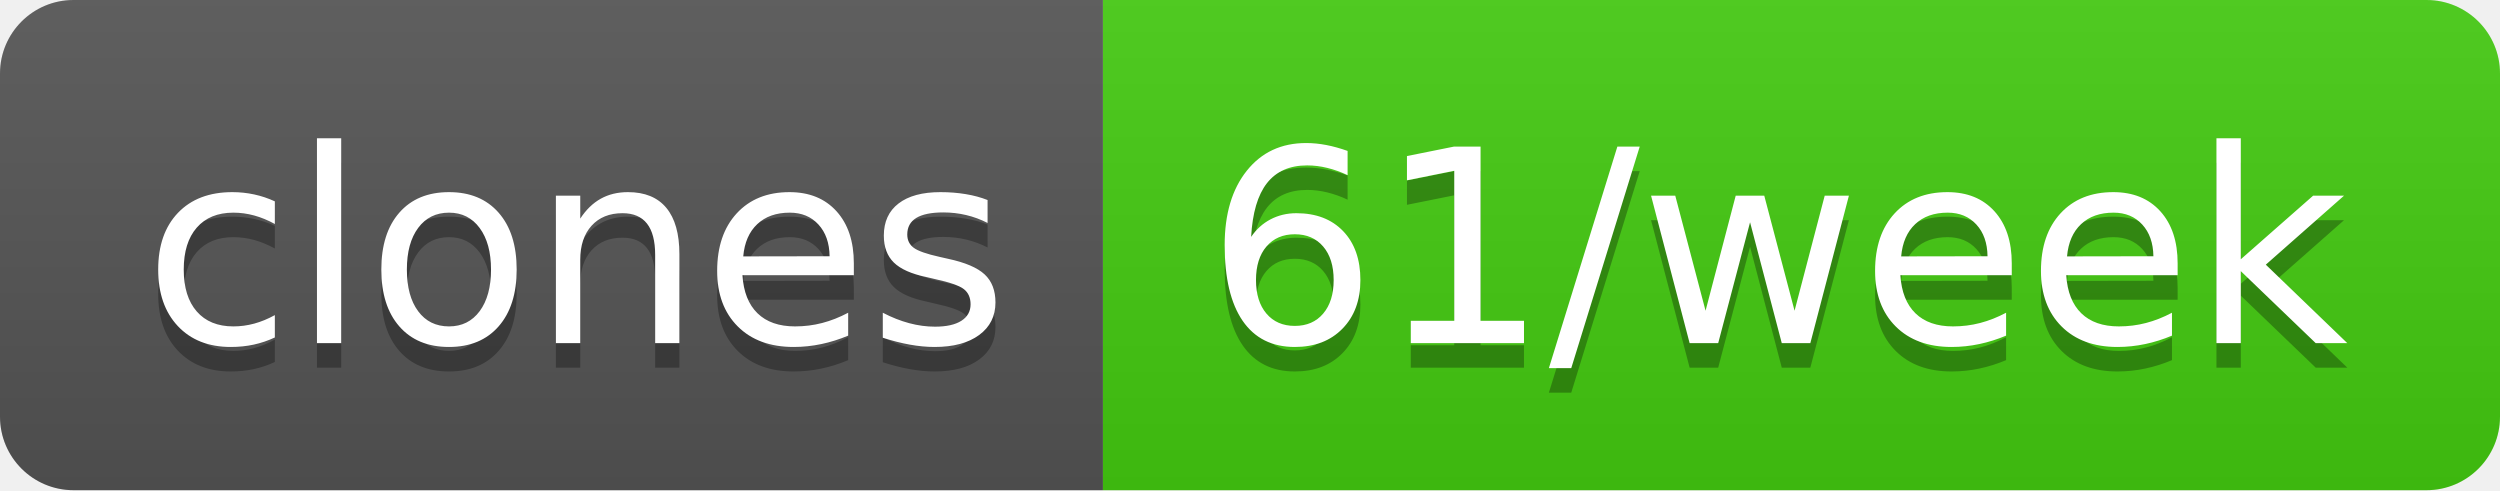
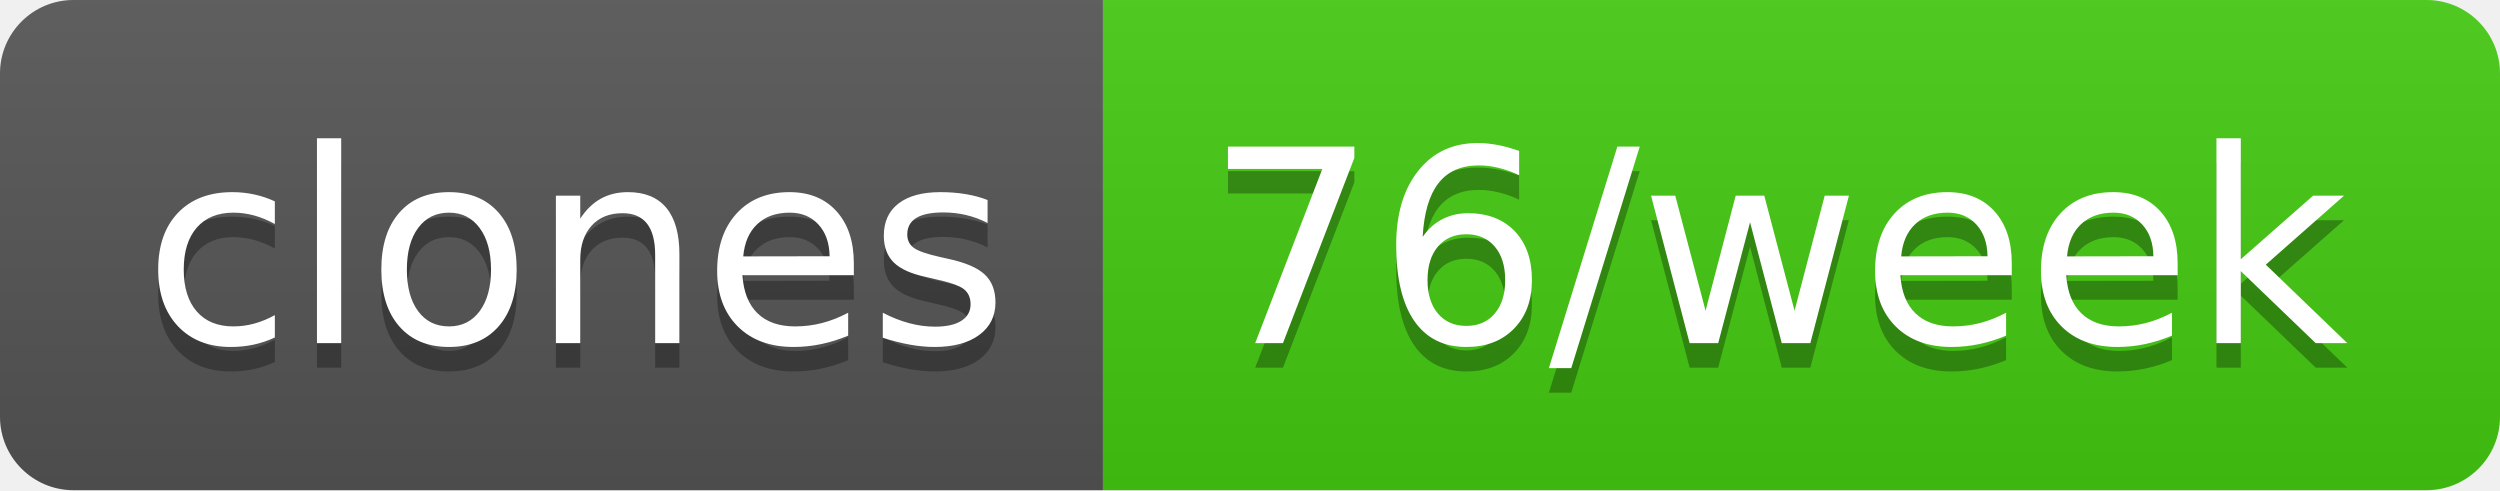
- <svg xmlns="http://www.w3.org/2000/svg" width="102" height="20" role="img" aria-label="clones: 61/week">
+ <svg xmlns="http://www.w3.org/2000/svg" width="102" height="20" role="img" aria-label="clones: 76/week">
  <linearGradient id="s" x2="0" y2="100%">
    <stop offset="0" stop-color="#bbb" stop-opacity=".1" />
    <stop offset="1" stop-opacity=".1" />
  </linearGradient>
  <clipPath id="r">
    <rect width="102" height="20" rx="3" fill="#fff" />
  </clipPath>
  <g clip-path="url(#r)">
    <rect width="45" height="20" fill="#555" />
    <rect x="45" width="57" height="20" fill="#4c1" />
    <rect width="102" height="20" fill="url(#s)" />
  </g>
  <g fill="#fff" text-anchor="middle" font-family="Verdana,Geneva,DejaVu Sans,sans-serif" text-rendering="geometricPrecision" font-size="110">
    <text aria-hidden="true" x="235" y="150" fill="#010101" fill-opacity=".3" transform="scale(.1)" textLength="350">clones</text>
    <text x="235" y="140" transform="scale(.1)" fill="#fff" textLength="350">clones</text>
-     <text aria-hidden="true" x="725" y="150" fill="#010101" fill-opacity=".3" transform="scale(.1)" textLength="470">61/week</text>
-     <text x="725" y="140" transform="scale(.1)" fill="#fff" textLength="470">61/week</text>
+     <text aria-hidden="true" x="725" y="150" fill="#010101" fill-opacity=".3" transform="scale(.1)" textLength="470">76/week</text>
+     <text x="725" y="140" transform="scale(.1)" fill="#fff" textLength="470">76/week</text>
  </g>
</svg>
